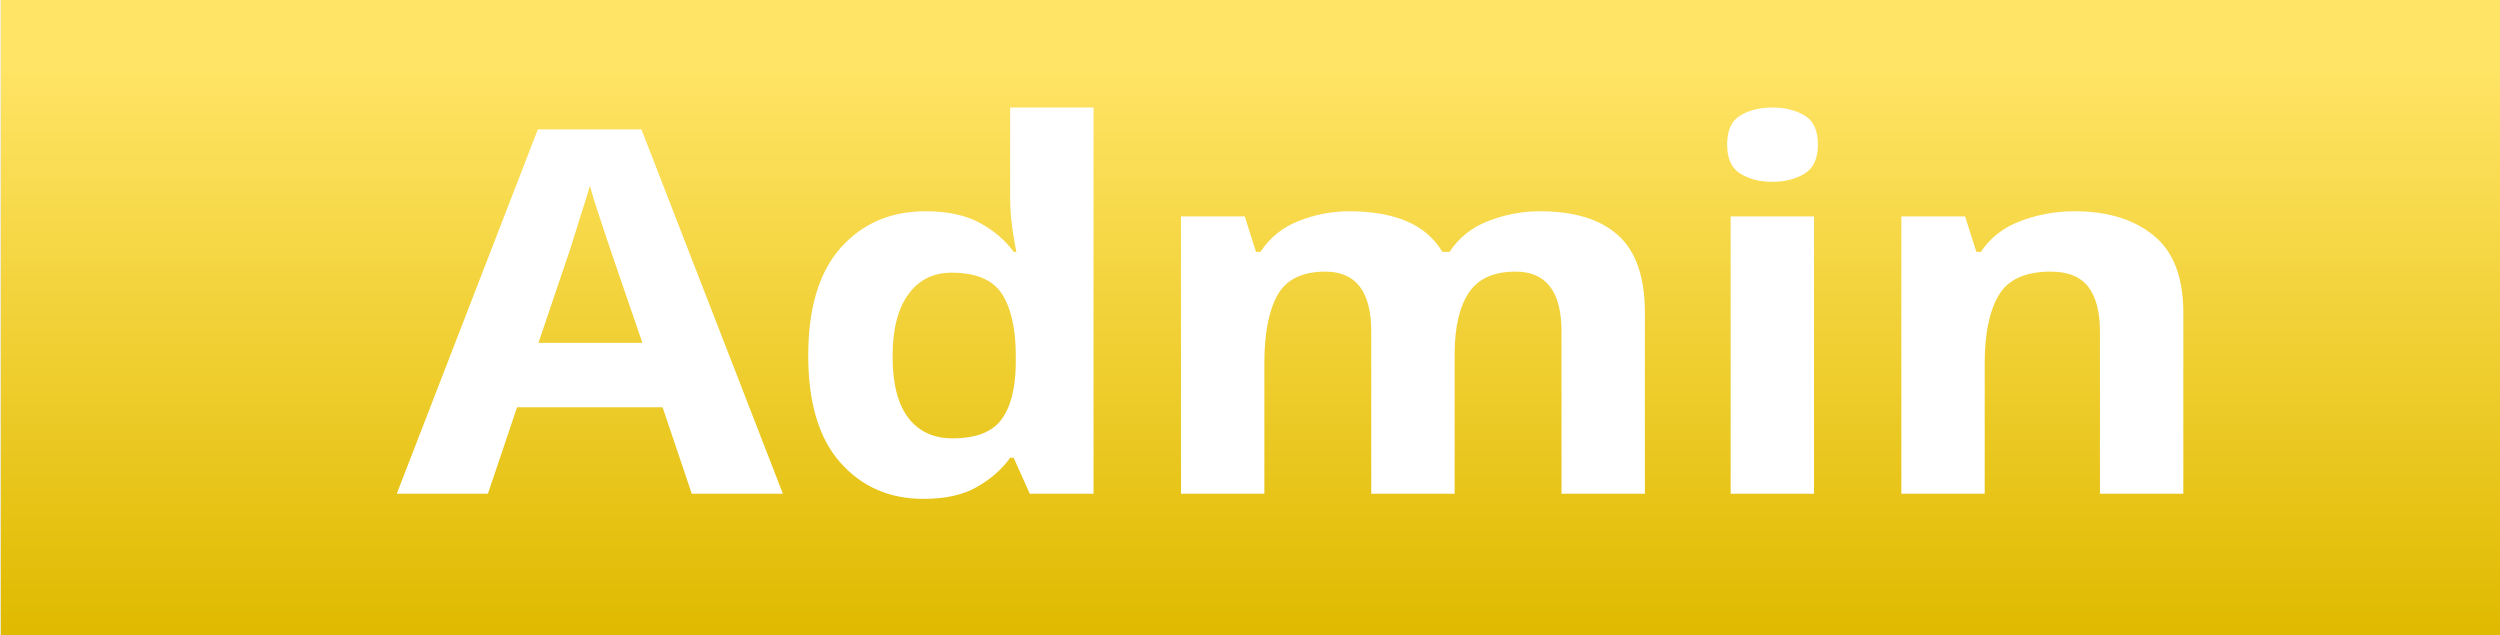
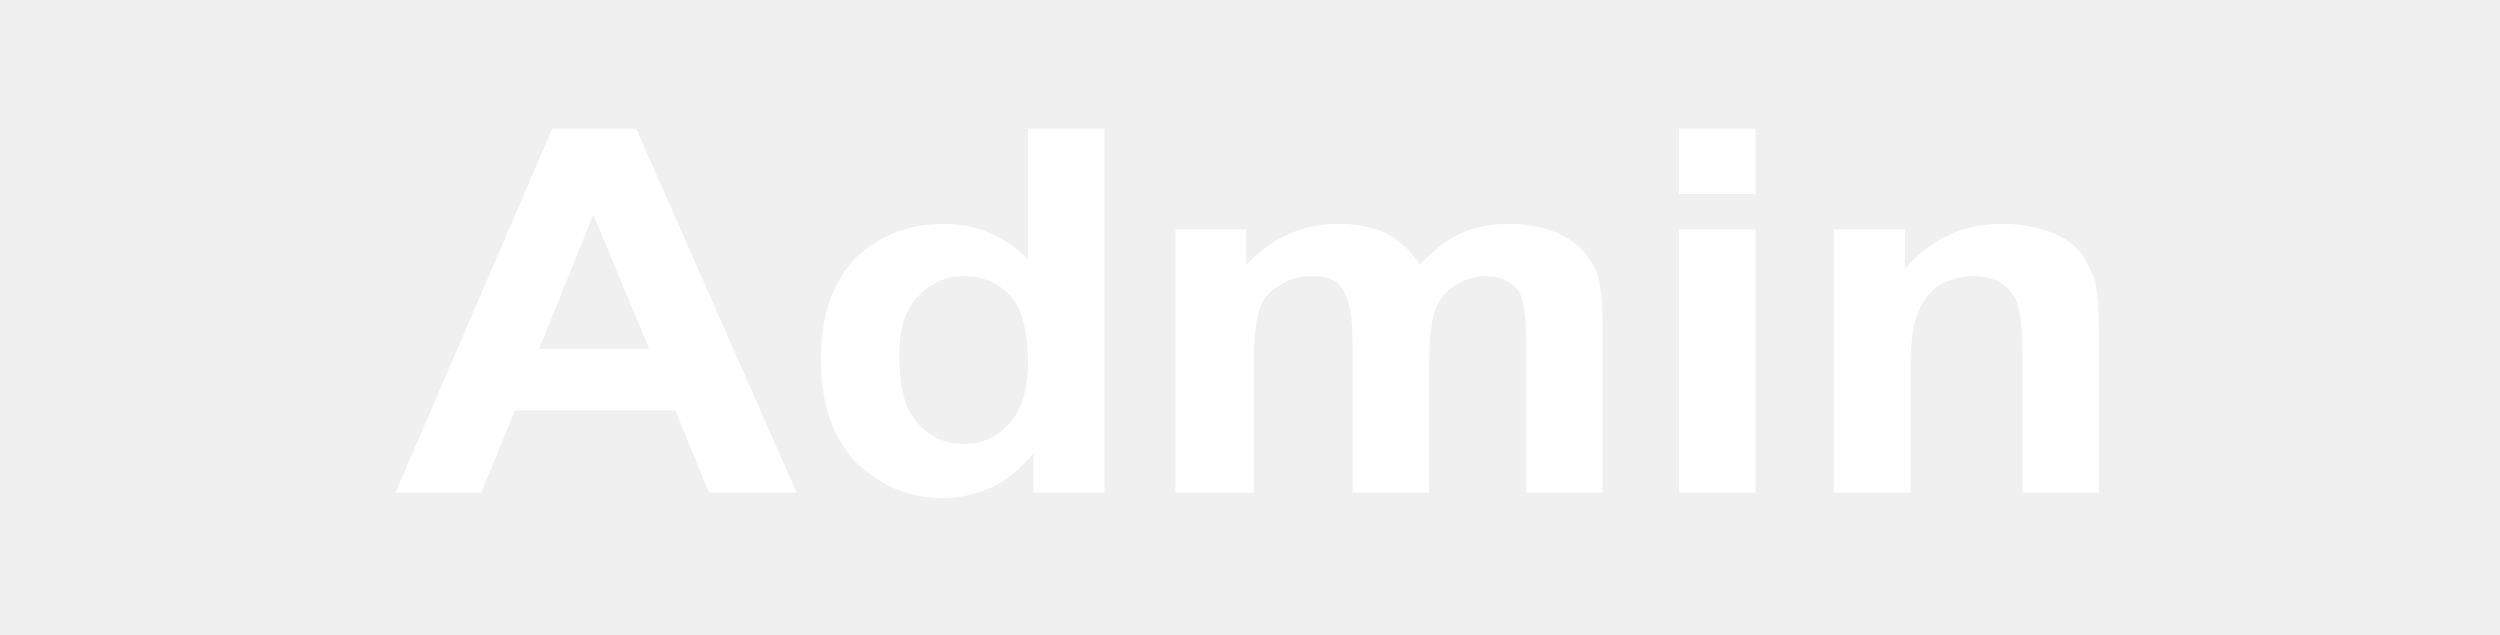
<svg xmlns="http://www.w3.org/2000/svg" version="1.1" preserveAspectRatio="none" x="0px" y="0px" width="67px" height="17px" viewBox="0 0 67 17">
-   <defs>
-     <linearGradient id="Gradient_1" gradientUnits="userSpaceOnUse" x1="-237" y1="-66.6" x2="-237" y2="-52.2" spreadMethod="pad">
-       <stop offset="0%" stop-color="#FFE465" />
-       <stop offset="100%" stop-color="#E0BA00" />
-     </linearGradient>
-     <font horiz-adv-x="2048">
-       <font-face font-family="Arial_Bold" units-per-em="2048" ascent="1854" descent="434" />
-       <glyph unicode="A" horiz-adv-x="1479" d=" M 1471 0 L 1149 0 1021 333 435 333 314 0 0 0 571 1466 884 1466 1471 0 Z M 926 580 L 724 1124 526 580 926 580 Z" />
-       <glyph unicode="d" horiz-adv-x="1251" d=" M 1121 0 L 860 0 860 156 Q 795 65 707 20 618 -24 528 -24 345 -24 215 123 84 271 84 535 84 805 211 945 338 1086 532 1086 710 1086 840 938 L 840 1466 1121 1466 1121 0 Z M 371 554 Q 371 384 418 308 486 198 608 198 705 198 773 280 841 363 841 527 841 710 775 790 709 871 606 871 506 871 439 791 371 712 371 554 Z" />
-       <glyph unicode="m" horiz-adv-x="1821" d=" M 126 1062 L 385 1062 385 917 Q 524 1086 716 1086 818 1086 893 1044 968 1002 1016 917 1086 1002 1167 1044 1248 1086 1340 1086 1457 1086 1538 1038 1619 991 1659 899 1688 831 1688 679 L 1688 0 1407 0 1407 607 Q 1407 765 1378 811 1339 871 1258 871 1199 871 1147 835 1095 799 1072 729 1049 660 1049 510 L 1049 0 768 0 768 582 Q 768 737 753 782 738 827 707 849 675 871 621 871 556 871 504 836 452 801 430 735 407 669 407 516 L 407 0 126 0 126 1062 Z" />
-       <glyph unicode="i" horiz-adv-x="569" d=" M 147 0 L 147 1062 428 1062 428 0 147 0 Z M 147 1206 L 147 1466 428 1466 428 1206 147 1206 Z" />
-       <glyph unicode="n" horiz-adv-x="1251" d=" M 1113 0 L 832 0 832 542 Q 832 714 814 764 796 815 756 843 715 871 658 871 585 871 527 831 469 791 448 725 426 659 426 481 L 426 0 145 0 145 1062 406 1062 406 906 Q 545 1086 756 1086 849 1086 926 1052 1003 1019 1043 967 1082 915 1098 849 1113 783 1113 660 L 1113 0 Z" />
-     </font>
-   </defs>
+   <defs />
  <g id="Layer_1" />
-   <g id="Layer_2" />
-   <g id="Layer_5">
-     <g transform="matrix( 1.160294, 0, 0, 1.049988, 308.95,71.75) ">
+   <g id="Layer_2">
+     <g id="Layer_2" transform="matrix( 1, 0, 0, 1, 33.9,8.5) ">
      <g>
        <g>
-           <path fill="url(#Gradient_1)" stroke="none" d=" M -266.25 -68.35 L -266.25 -52.1 -207.75 -52.1 -207.75 -68.35 -266.25 -68.35 Z" />
+           <g>
+             <path fill="#FFFFFF" stroke="none" d=" M 19.75 -2.5 Q 18.2 -2.5 17.15 -1.3 L 17.15 -2.35 15.25 -2.35 15.25 4.7 17.3 4.7 17.3 1.5 Q 17.3 0.3 17.5 -0.1 17.65 -0.55 18.05 -0.85 18.5 -1.1 19 -1.1 19.45 -1.1 19.75 -0.9 20.05 -0.7 20.15 -0.4 20.3 -0.05 20.3 1.1 L 20.3 4.7 22.35 4.7 22.35 0.3 Q 22.35 -0.5 22.25 -0.95 22.1 -1.4 21.85 -1.75 21.55 -2.1 21 -2.3 20.4 -2.5 19.75 -2.5 M 11.1 -3.3 L 13.15 -3.3 13.15 -5.05 11.1 -5.05 11.1 -3.3 M 13.15 -2.35 L 11.1 -2.35 11.1 4.7 13.15 4.7 13.15 -2.35 M 0.4 -0.85 Q 0.75 -1.1 1.25 -1.1 1.65 -1.1 1.9 -0.95 2.1 -0.8 2.2 -0.5 2.35 -0.2 2.35 0.85 L 2.35 4.7 4.4 4.7 4.4 1.3 Q 4.4 0.3 4.55 -0.15 4.7 -0.6 5.1 -0.85 5.5 -1.1 5.9 -1.1 6.5 -1.1 6.8 -0.7 7 -0.4 7 0.65 L 7 4.7 9.05 4.7 9.05 0.2 Q 9.05 -0.85 8.85 -1.3 8.55 -1.9 7.95 -2.2 7.35 -2.5 6.5 -2.5 5.85 -2.5 5.25 -2.25 4.65 -1.95 4.15 -1.4 3.8 -1.95 3.25 -2.25 2.7 -2.5 1.95 -2.5 0.55 -2.5 -0.5 -1.4 L -0.5 -2.35 -2.4 -2.35 -2.4 4.7 -0.3 4.7 -0.3 1.25 Q -0.3 0.25 -0.15 -0.2 0 -0.65 0.4 -0.85 M -4.3 -5.05 L -6.35 -5.05 -6.35 -1.55 Q -7.3 -2.5 -8.6 -2.5 -10 -2.5 -10.95 -1.6 -11.9 -0.65 -11.9 1.15 -11.9 2.9 -10.95 3.9 -9.95 4.85 -8.65 4.85 -7.95 4.85 -7.3 4.55 -6.7 4.25 -6.2 3.65 L -6.2 4.7 -4.3 4.7 -4.3 -5.05 M -9.3 -0.55 Q -8.8 -1.1 -8.05 -1.1 -7.3 -1.1 -6.8 -0.55 -6.35 0 -6.35 1.2 -6.35 2.3 -6.85 2.85 -7.35 3.4 -8.05 3.4 -8.95 3.4 -9.45 2.65 -9.8 2.15 -9.8 1 -9.8 -0.05 -9.3 -0.55 M -16.85 -5.05 L -19.1 -5.05 -23.3 4.7 -21 4.7 -20.1 2.5 -15.8 2.5 -14.9 4.7 -12.55 4.7 -16.85 -5.05 M -16.5 0.85 L -19.45 0.85 -18 -2.75 -16.5 0.85 Z" />
+           </g>
        </g>
      </g>
    </g>
-     <g transform="matrix( 0.3333435, 0, 0, 0.3026428, 6.25,0.9) ">
-       <clipPath id="Mask_Mask_1">
-         <rect x="-2" y="-2" width="170.35" height="54.3" fill="#FFFFFF" stroke="none" />
-       </clipPath>
-       <text clip-path="url(#Mask_Mask_1)" writing-mode="lr">
-         <tspan x="13.15" y="40.75" baseline-shift="0%" kerning="auto" font-family="Arial_Bold" font-weight="bold" font-size="45" fill="#FFFFFF" xml:space="preserve">Admin</tspan>
-       </text>
-     </g>
  </g>
</svg>
